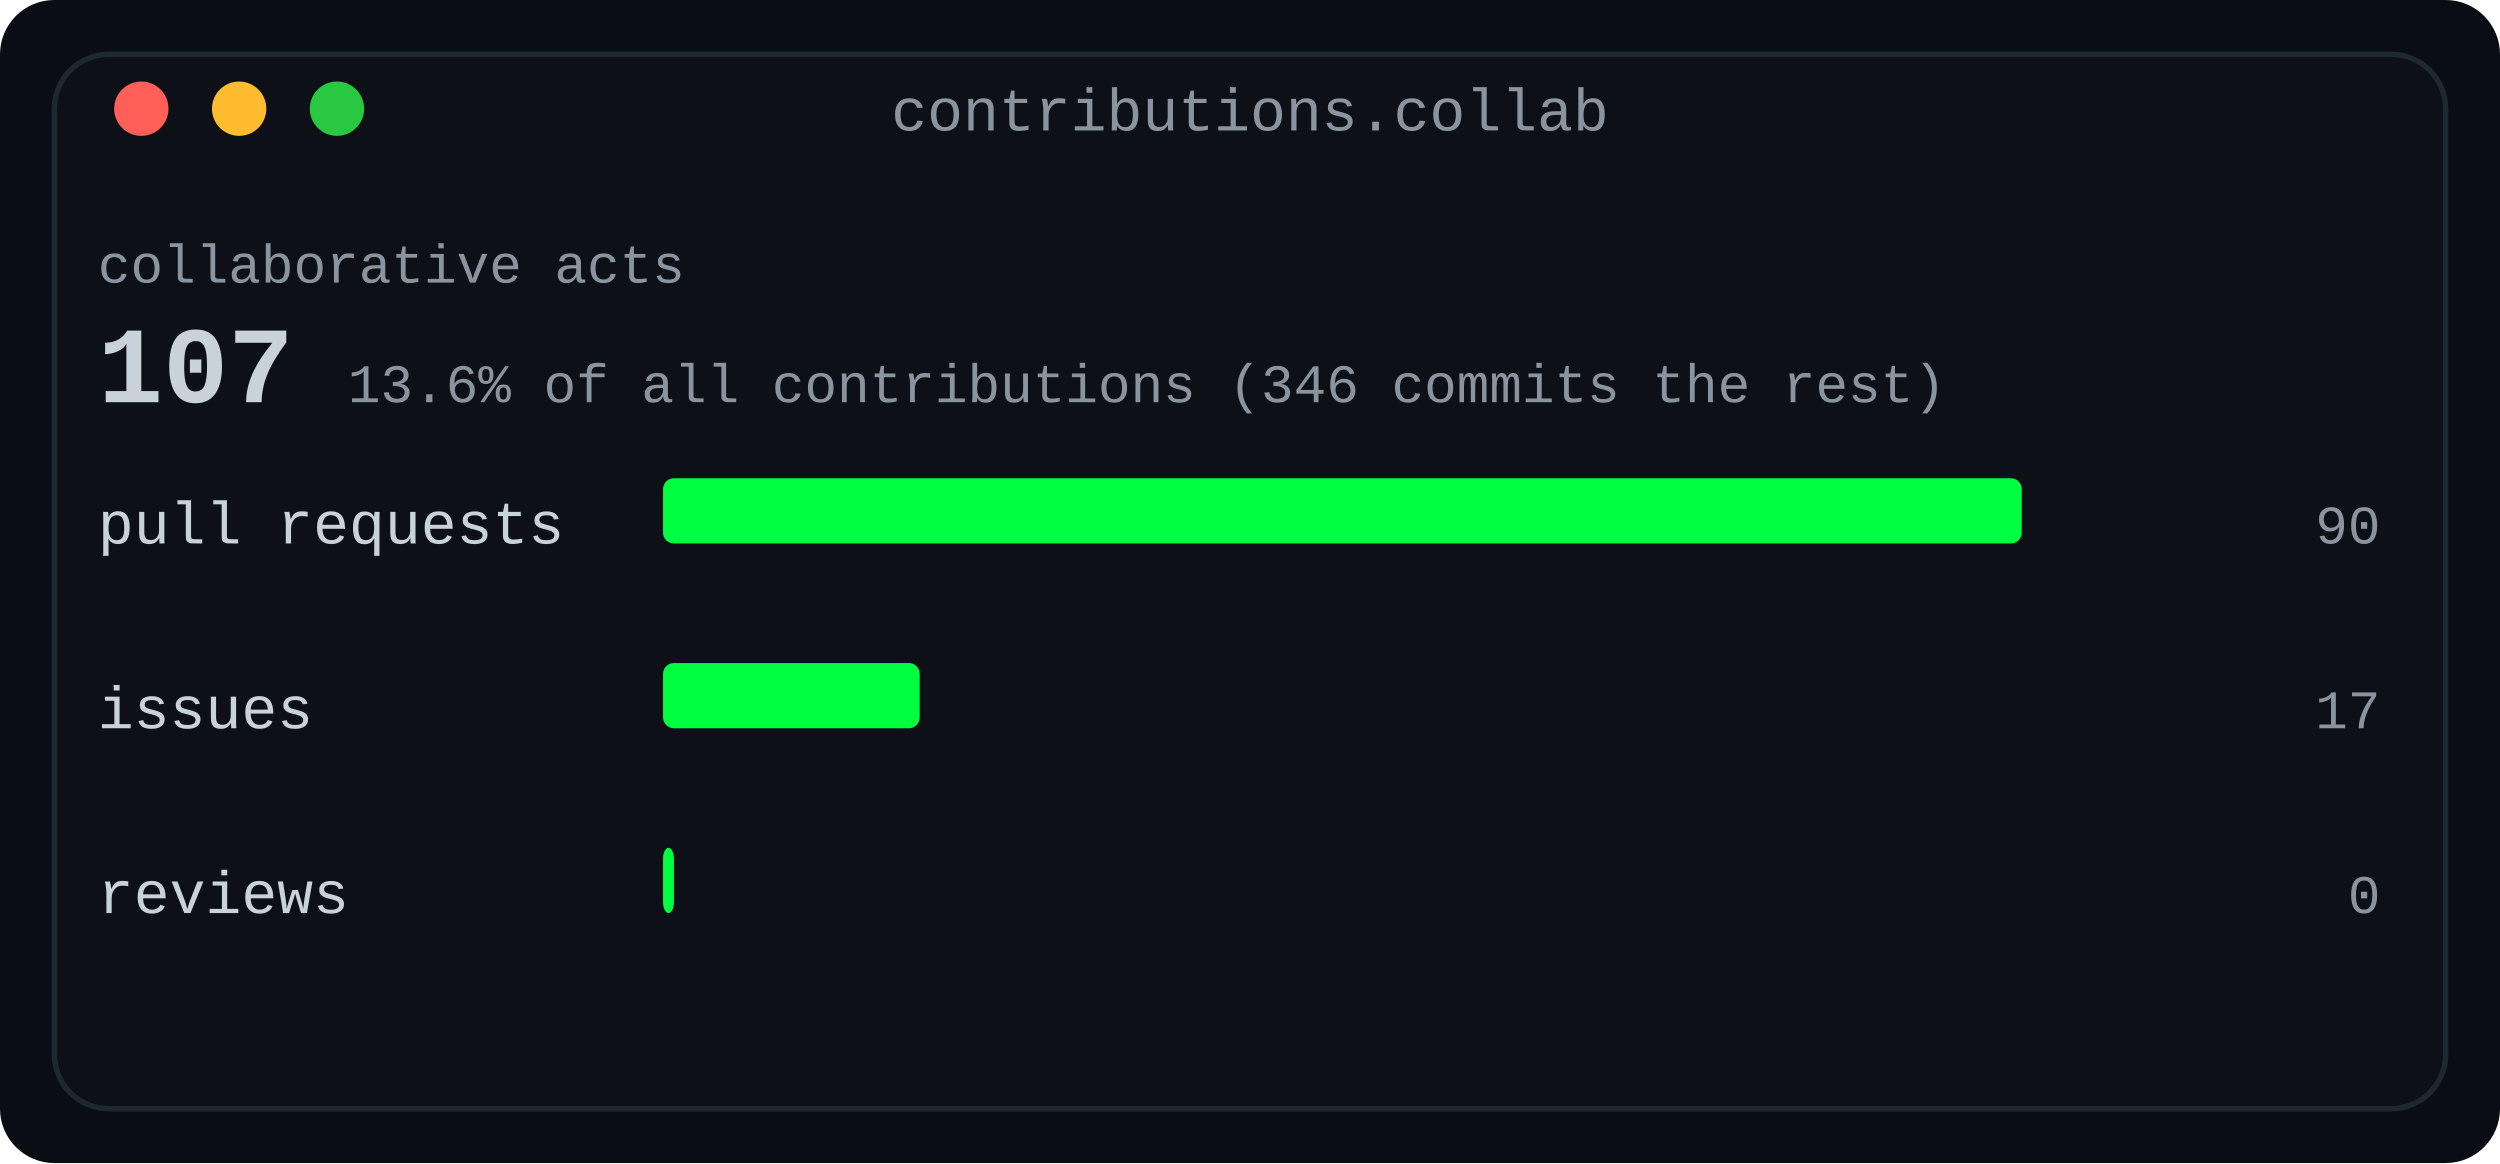
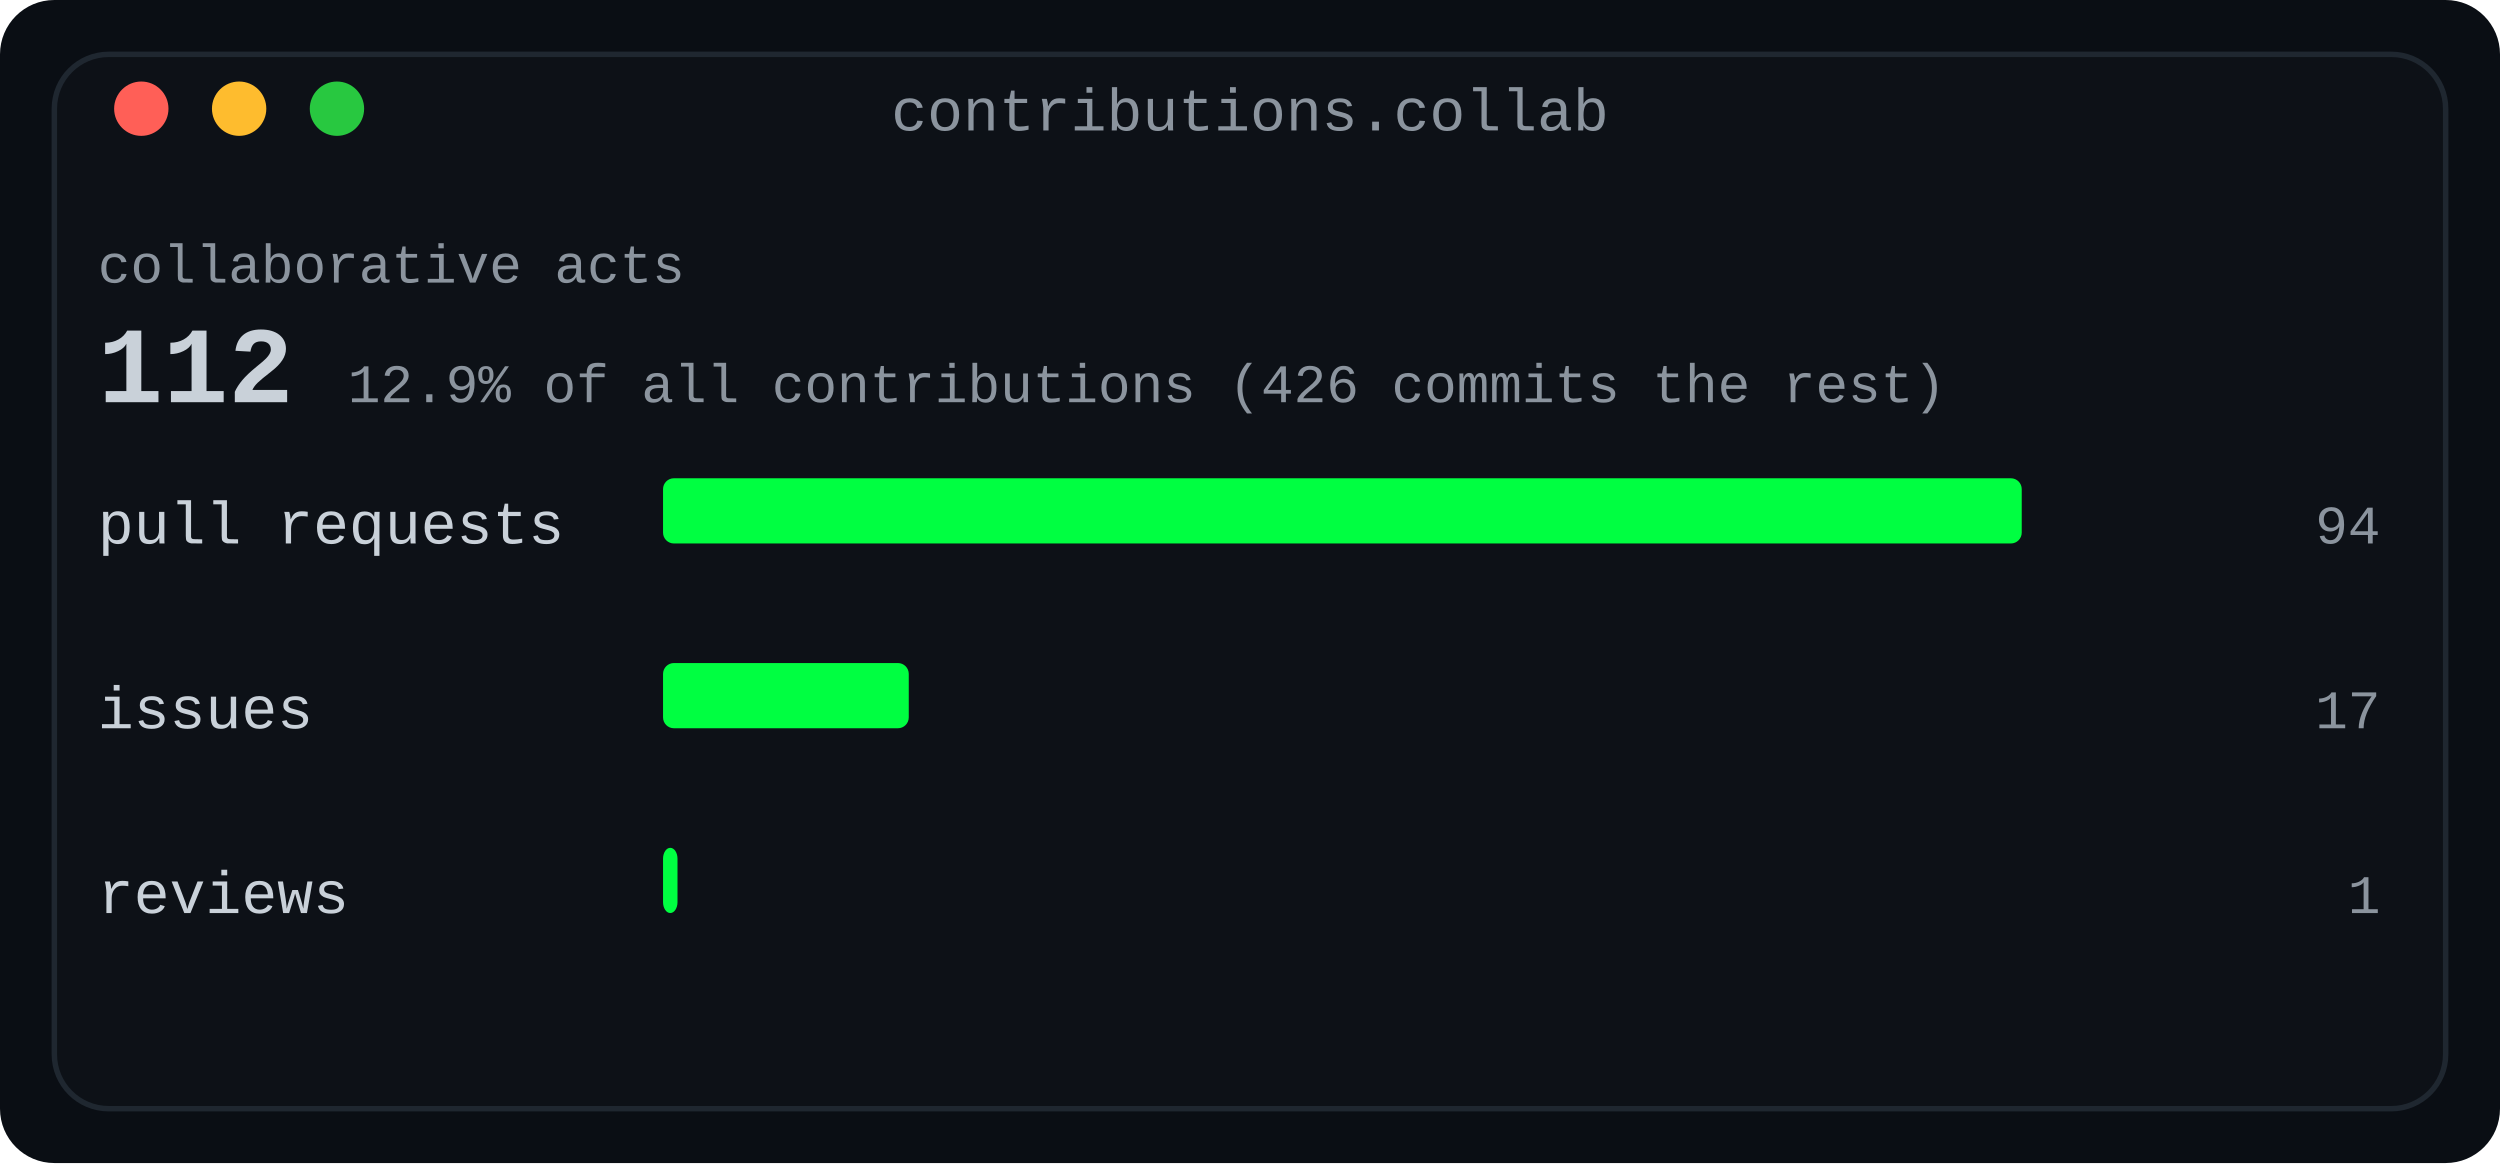
<svg xmlns="http://www.w3.org/2000/svg" width="460" height="214" viewBox="0 0 460 214" role="img" aria-label="Collaboration card: pull requests, issues and reviews, with the collaborative share of all contributions">
  <defs>
    <linearGradient id="fade" x1="0" y1="0" x2="1" y2="0">
      <stop offset="0" stop-color="#0d1117" />
      <stop offset="1" stop-color="#0d1117" />
    </linearGradient>
  </defs>
  <rect width="460" height="214" rx="10" fill="#0a0e14" />
  <rect x="10" y="10" width="440" height="194" rx="10" fill="#0d1117" stroke="#1f2730" stroke-width="1" />
  <text x="230.0" y="24" fill="#8b949e" font-family="ui-monospace, SFMono-Regular, 'SF Mono', Menlo, Consolas, 'Liberation Mono', monospace" font-size="11" text-anchor="middle">contributions.collab</text>
  <circle cx="26" cy="20" r="5" fill="#ff5f57" />
  <circle cx="44" cy="20" r="5" fill="#febc2e" />
  <circle cx="62" cy="20" r="5" fill="#28c840" />
  <text x="18" y="52" fill="#8b949e" font-family="ui-monospace, SFMono-Regular, 'SF Mono', Menlo, Consolas, 'Liberation Mono', monospace" font-size="10" text-anchor="start" font-weight="normal">collaborative acts</text>
-   <text x="18" y="74" fill="#c9d1d9" font-family="ui-monospace, SFMono-Regular, 'SF Mono', Menlo, Consolas, 'Liberation Mono', monospace" font-size="20" text-anchor="start" font-weight="700">107</text>
-   <text x="64.0" y="74" fill="#8b949e" font-family="ui-monospace, SFMono-Regular, 'SF Mono', Menlo, Consolas, 'Liberation Mono', monospace" font-size="10" text-anchor="start" font-weight="normal">13.6% of all contributions (346 commits the rest)</text>
+   <text x="18" y="74" fill="#c9d1d9" font-family="ui-monospace, SFMono-Regular, 'SF Mono', Menlo, Consolas, 'Liberation Mono', monospace" font-size="20" text-anchor="start" font-weight="700">112</text>
+   <text x="64.0" y="74" fill="#8b949e" font-family="ui-monospace, SFMono-Regular, 'SF Mono', Menlo, Consolas, 'Liberation Mono', monospace" font-size="10" text-anchor="start" font-weight="normal">12.9% of all contributions (426 commits the rest)</text>
  <text x="18" y="100" fill="#c9d1d9" font-family="ui-monospace, SFMono-Regular, 'SF Mono', Menlo, Consolas, 'Liberation Mono', monospace" font-size="11" text-anchor="start" font-weight="normal">pull requests</text>
  <rect x="122" y="88" width="250.0" height="12" rx="2" fill="#00ff41" />
-   <text x="438" y="100" fill="#8b949e" font-family="ui-monospace, SFMono-Regular, 'SF Mono', Menlo, Consolas, 'Liberation Mono', monospace" font-size="10" text-anchor="end" font-weight="normal">90</text>
+   <text x="438" y="100" fill="#8b949e" font-family="ui-monospace, SFMono-Regular, 'SF Mono', Menlo, Consolas, 'Liberation Mono', monospace" font-size="10" text-anchor="end" font-weight="normal">94</text>
  <text x="18" y="134" fill="#c9d1d9" font-family="ui-monospace, SFMono-Regular, 'SF Mono', Menlo, Consolas, 'Liberation Mono', monospace" font-size="11" text-anchor="start" font-weight="normal">issues</text>
-   <rect x="122" y="122" width="47.222" height="12" rx="2" fill="#00ff41" />
+   <rect x="122" y="122" width="45.213" height="12" rx="2" fill="#00ff41" />
  <text x="438" y="134" fill="#8b949e" font-family="ui-monospace, SFMono-Regular, 'SF Mono', Menlo, Consolas, 'Liberation Mono', monospace" font-size="10" text-anchor="end" font-weight="normal">17</text>
  <text x="18" y="168" fill="#c9d1d9" font-family="ui-monospace, SFMono-Regular, 'SF Mono', Menlo, Consolas, 'Liberation Mono', monospace" font-size="11" text-anchor="start" font-weight="normal">reviews</text>
-   <rect x="122" y="156" width="2" height="12" rx="2" fill="#00ff41" />
-   <text x="438" y="168" fill="#8b949e" font-family="ui-monospace, SFMono-Regular, 'SF Mono', Menlo, Consolas, 'Liberation Mono', monospace" font-size="10" text-anchor="end" font-weight="normal">0</text>
+   <rect x="122" y="156" width="2.66" height="12" rx="2" fill="#00ff41" />
+   <text x="438" y="168" fill="#8b949e" font-family="ui-monospace, SFMono-Regular, 'SF Mono', Menlo, Consolas, 'Liberation Mono', monospace" font-size="10" text-anchor="end" font-weight="normal">1</text>
</svg>
